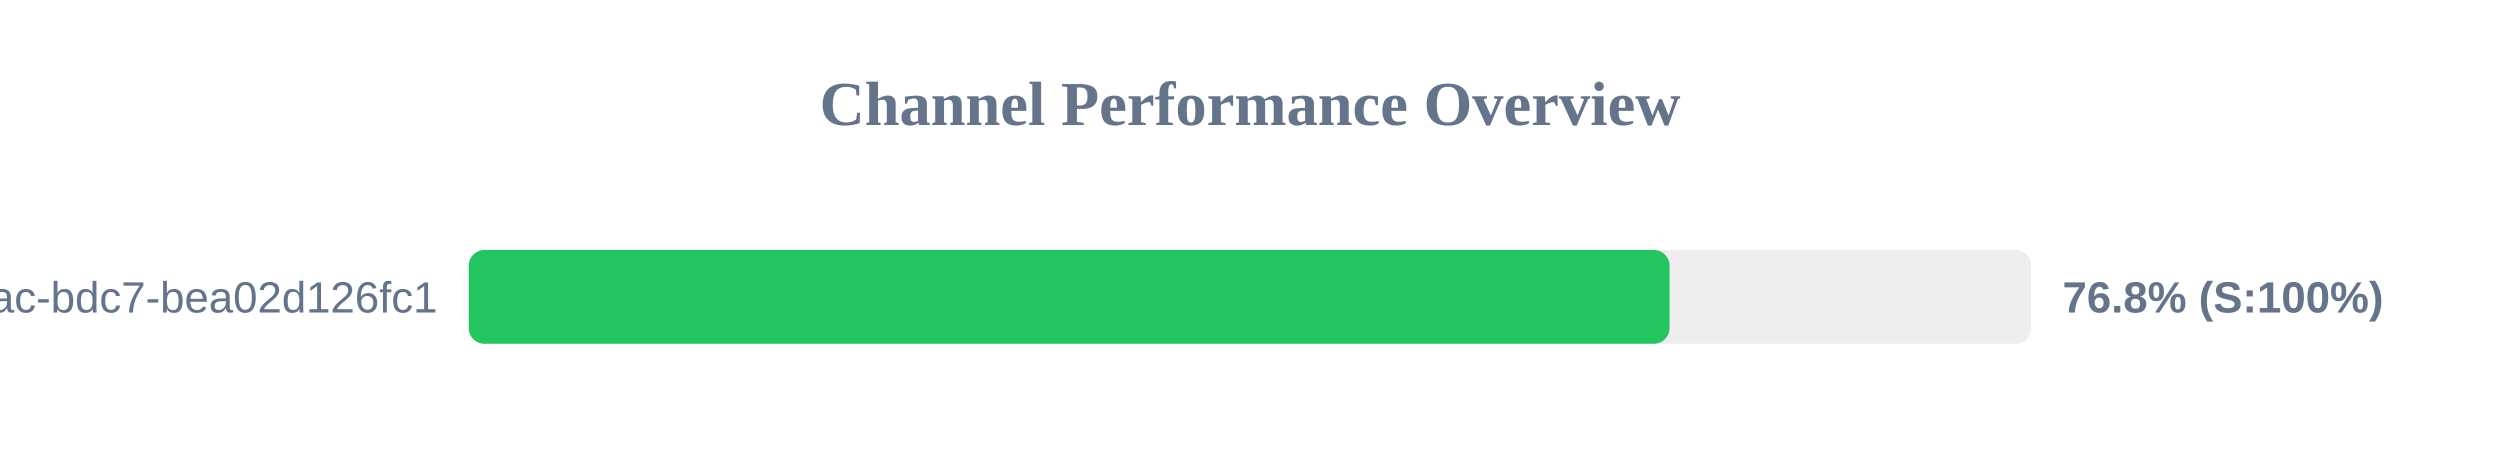
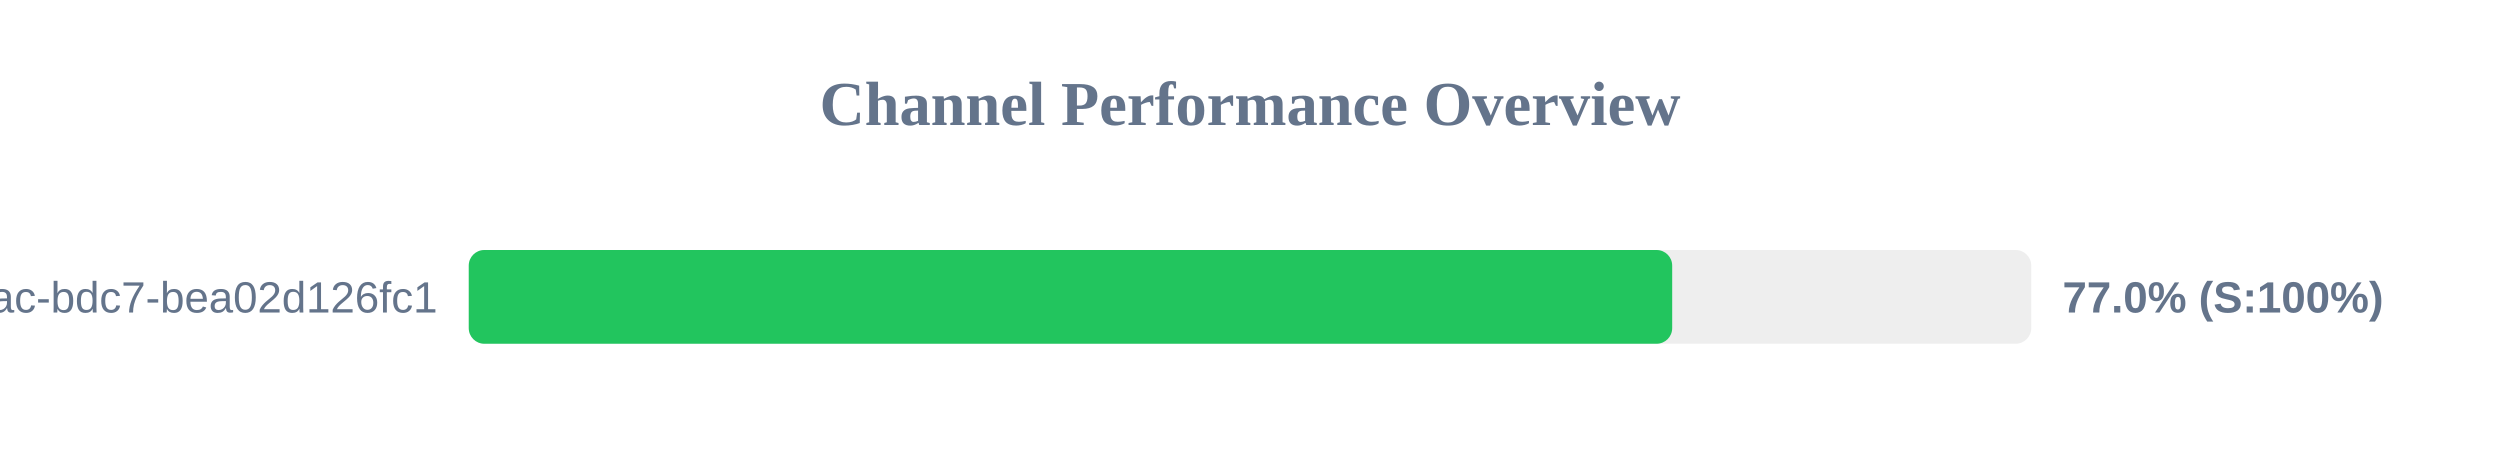
<svg xmlns="http://www.w3.org/2000/svg" width="800" height="150" version="1.1">
  <style>
        .row { font: 14px Arial; fill: #64748b; }
        .score { font: bold 14px Arial; fill: #64748b; }
    </style>
  <text x="400" y="40" text-anchor="middle" font-size="20px" font-weight="bold" fill="#64748b">Channel Performance Overview</text>
  <rect x="150" y="80" width="500" height="30" fill="#eee" rx="5" />
-   <rect x="150" y="80" width="384.25" height="30" fill="#22c55e" rx="5" />
+   <rect x="150" y="80" width="385.1" height="30" fill="#22c55e" rx="5" />
  <text x="140" y="100" text-anchor="end" class="row">?uuid=e31ad3e6-e341-42ac-bdc7-bea02d126fc1</text>
-   <text x="660" y="100" text-anchor="start" class="score">76.8% (S:100%)</text>
+   <text x="660" y="100" text-anchor="start" class="score">77.0% (S:100%)</text>
</svg>
